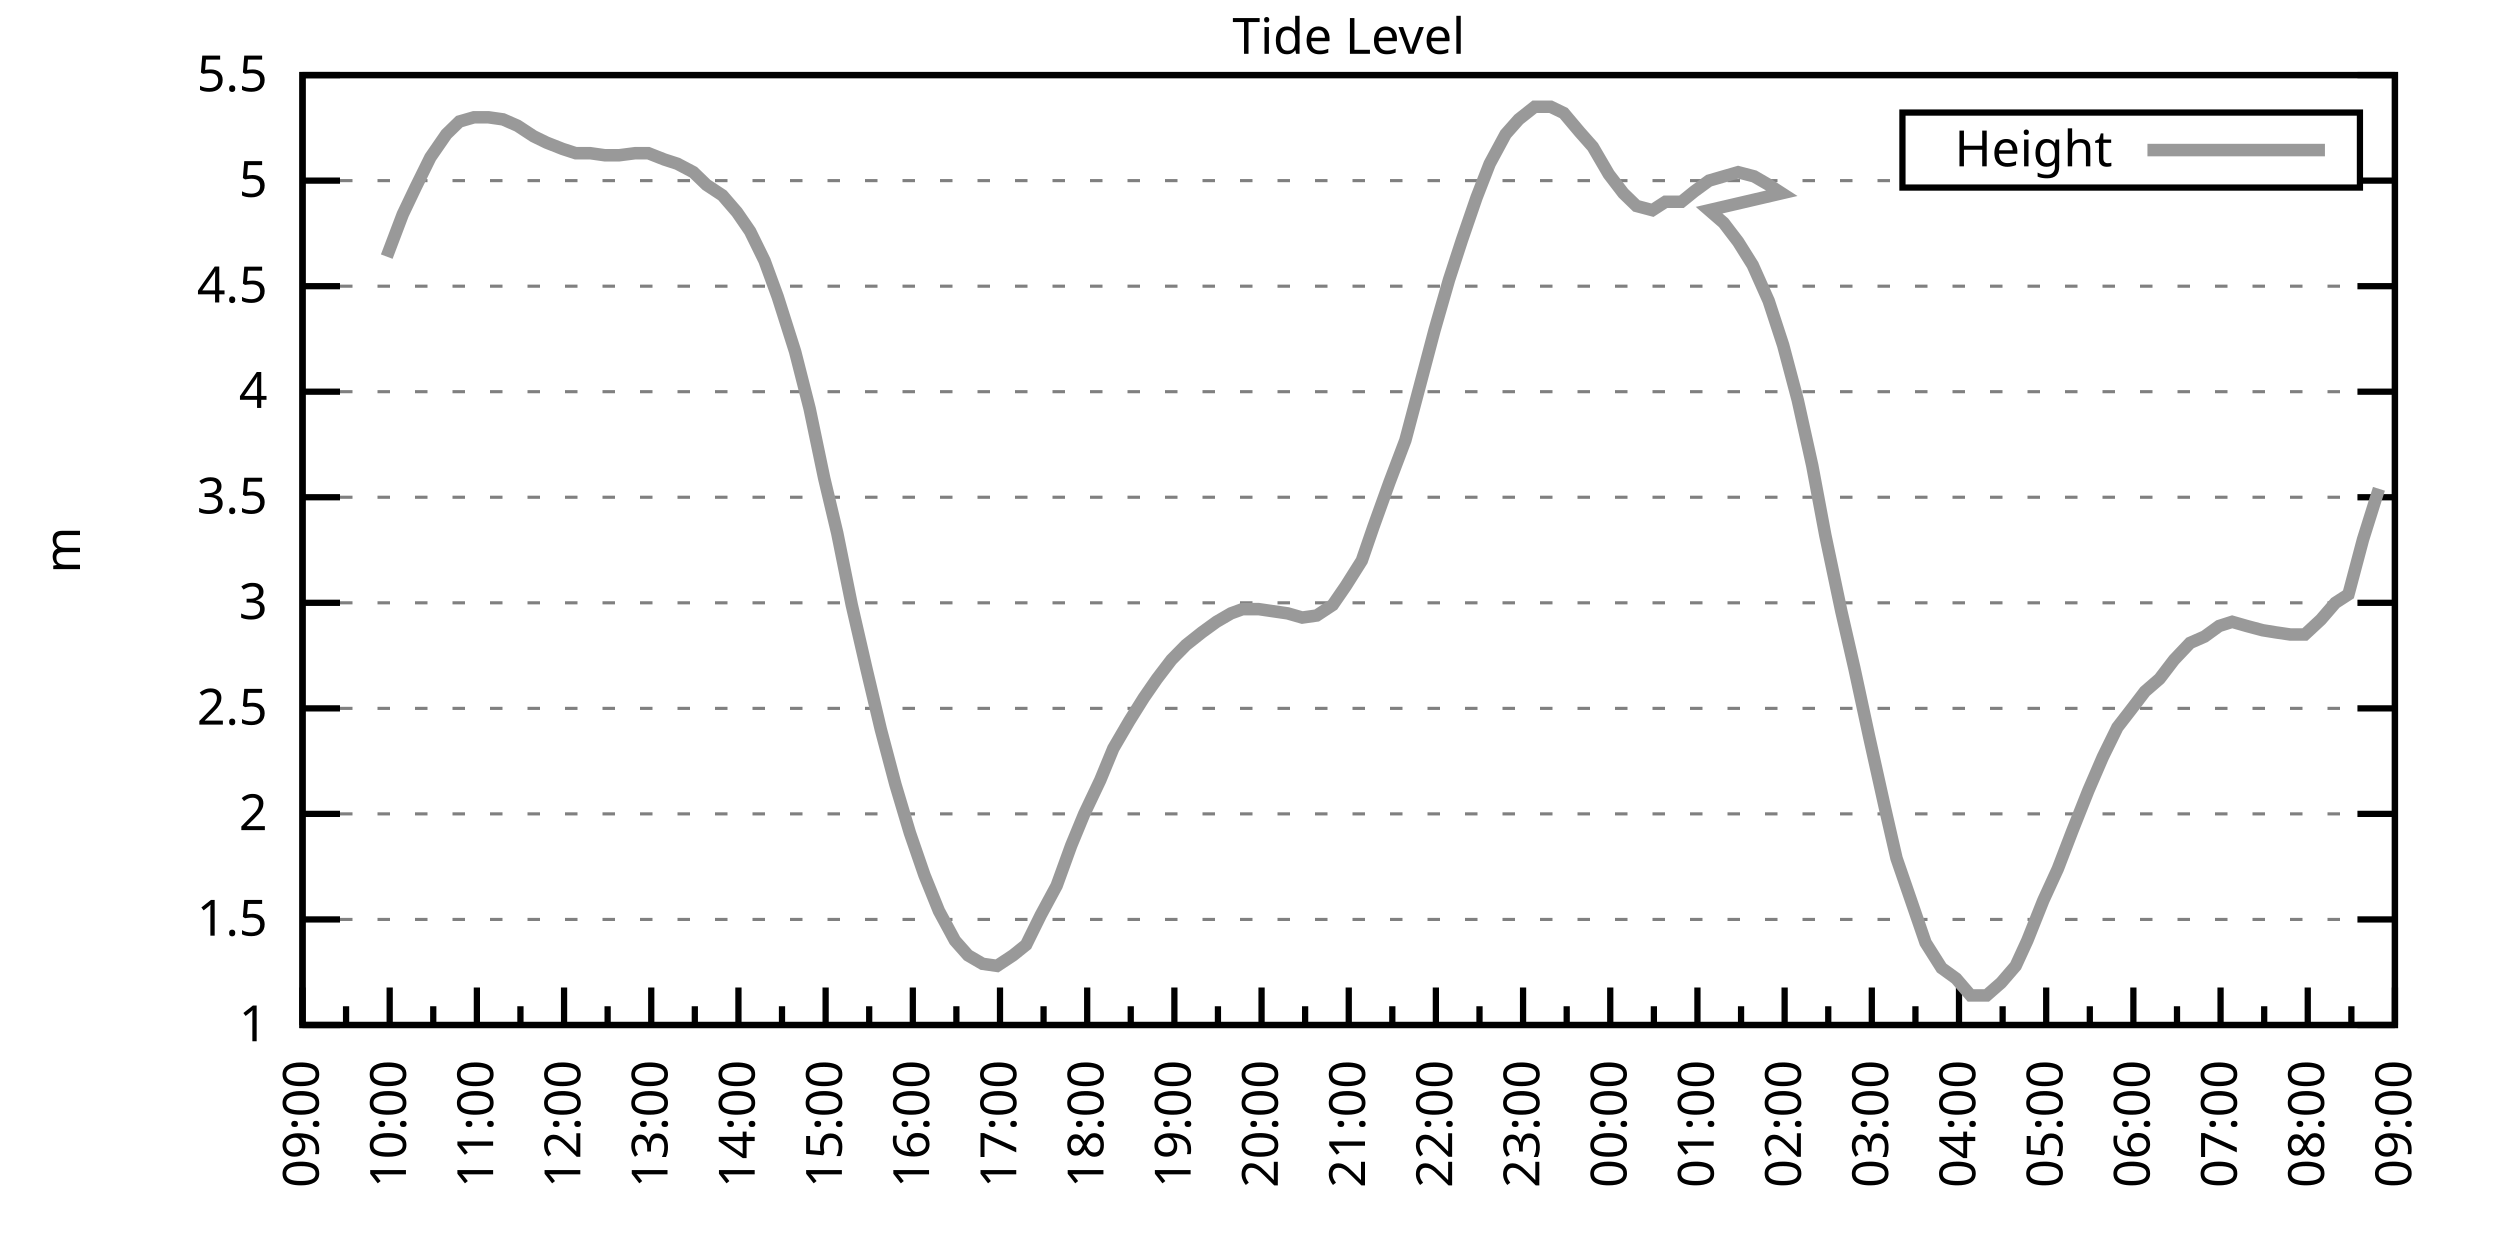
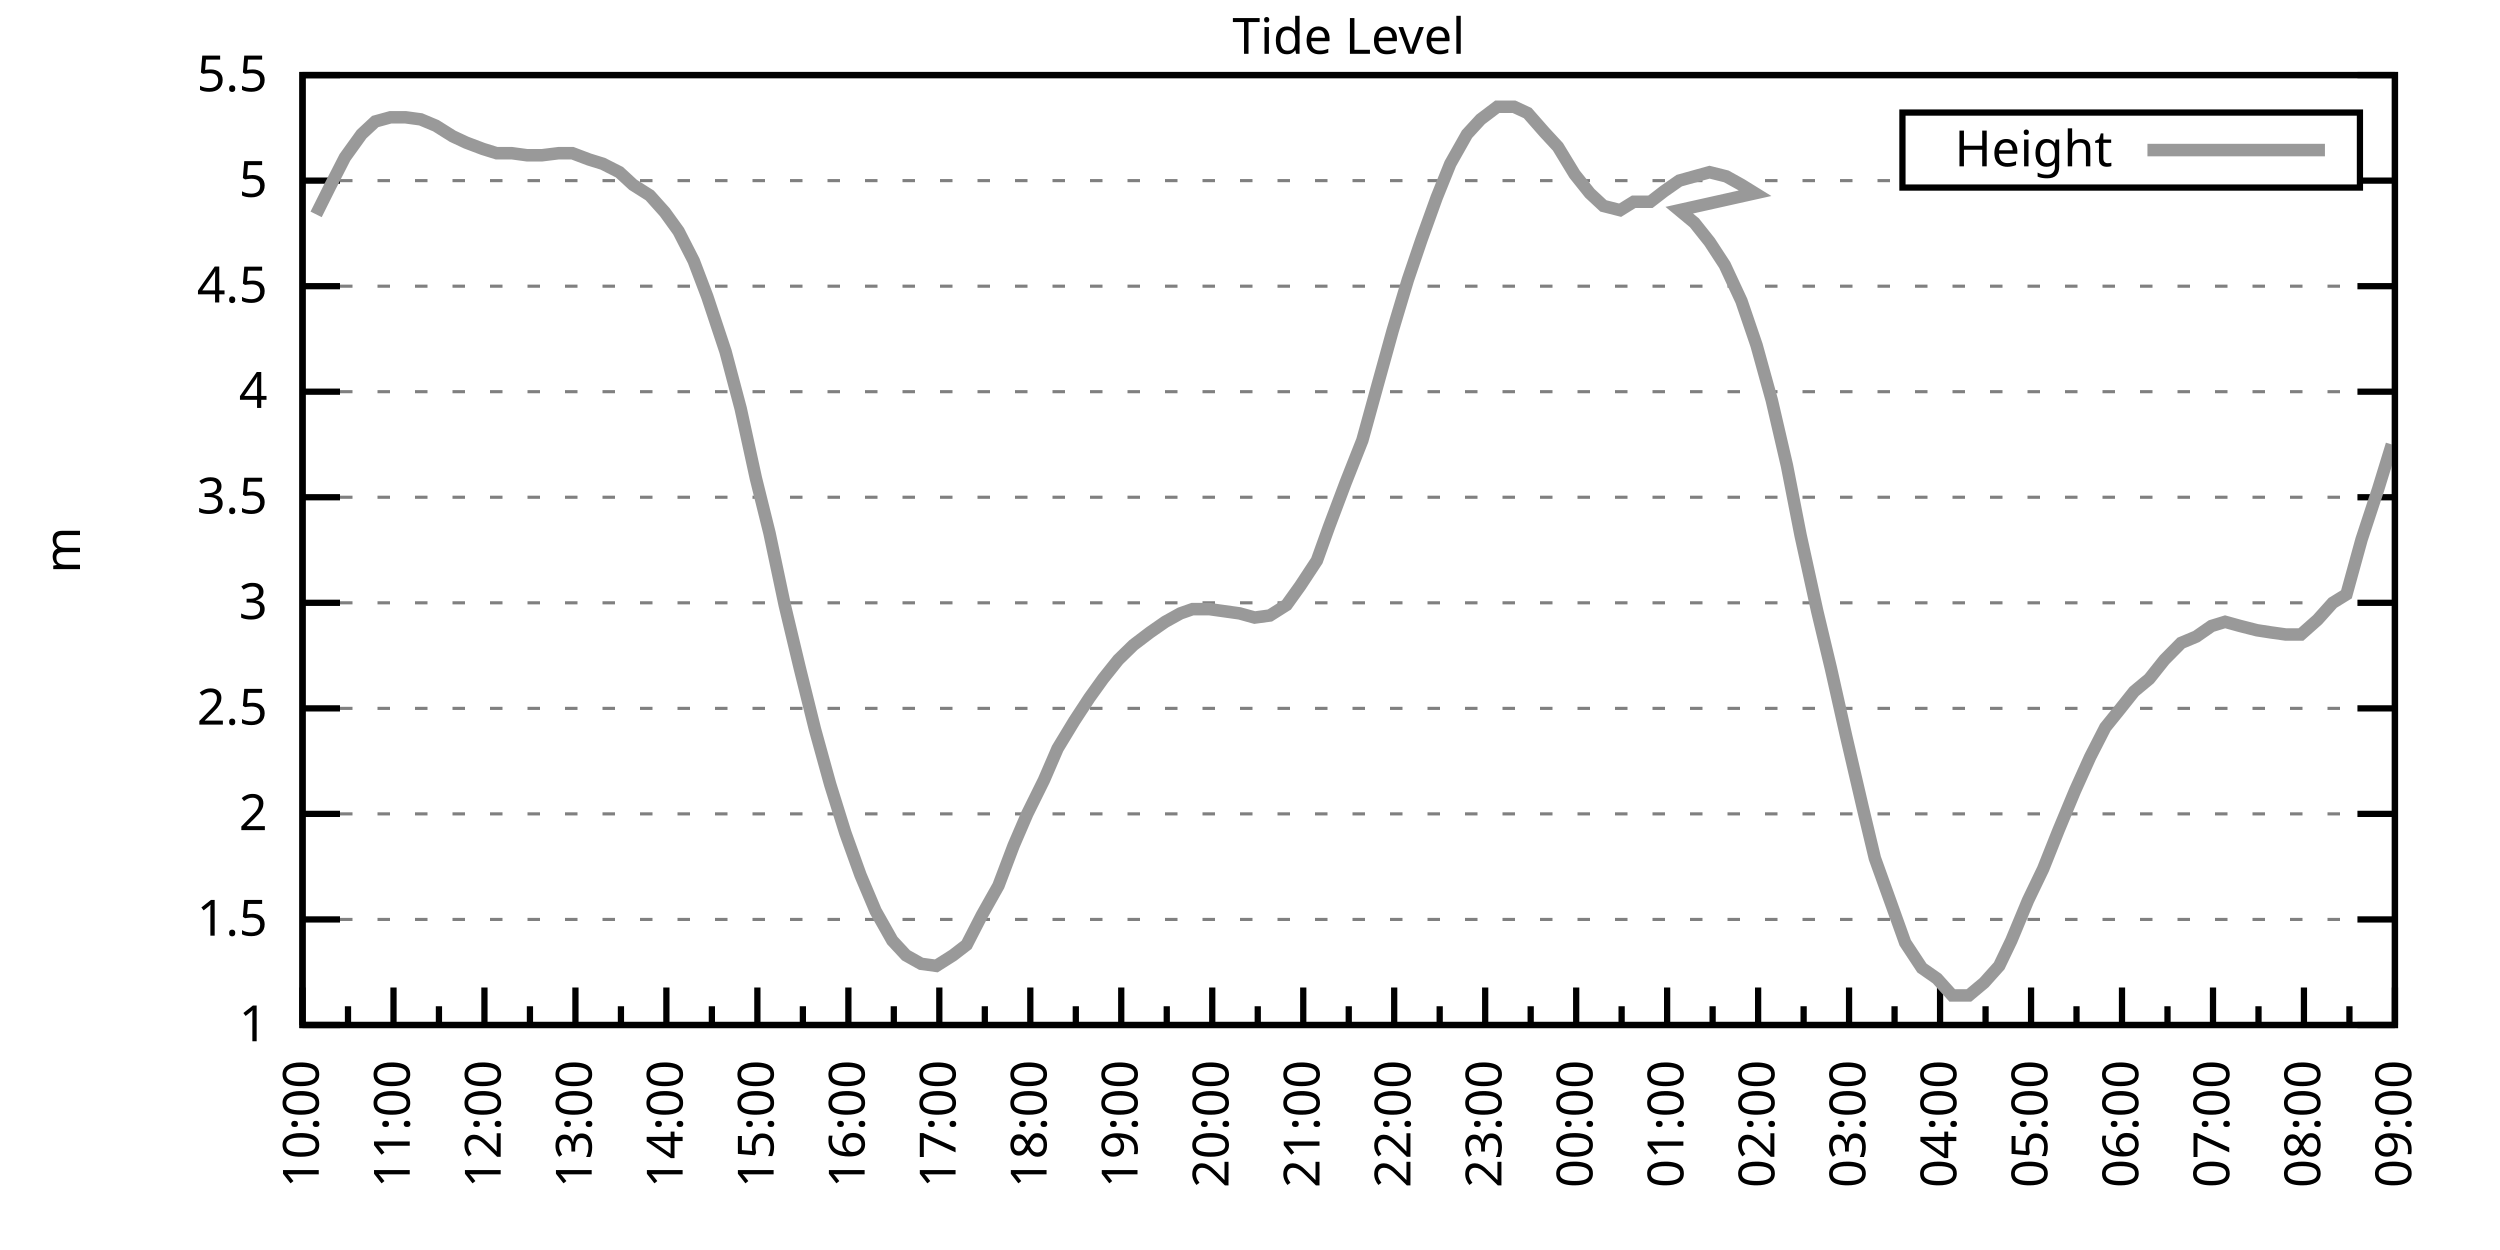
<svg xmlns="http://www.w3.org/2000/svg" xmlns:xlink="http://www.w3.org/1999/xlink" width="400" height="200" viewBox="0 0 400 200">
  <g id="gnuplot_canvas">
    <rect x="0" y="0" width="400" height="200" fill="none" />
    <defs>
      <circle id="gpDot" r="0.5" stroke-width="0.5" stroke="currentColor" />
      <path id="gpPt0" stroke-width="0.333" stroke="currentColor" d="M-1,0 h2 M0,-1 v2" />
      <path id="gpPt1" stroke-width="0.333" stroke="currentColor" d="M-1,-1 L1,1 M1,-1 L-1,1" />
      <path id="gpPt2" stroke-width="0.333" stroke="currentColor" d="M-1,0 L1,0 M0,-1 L0,1 M-1,-1 L1,1 M-1,1 L1,-1" />
      <rect id="gpPt3" stroke-width="0.333" stroke="currentColor" x="-1" y="-1" width="2" height="2" />
      <rect id="gpPt4" stroke-width="0.333" stroke="currentColor" fill="currentColor" x="-1" y="-1" width="2" height="2" />
      <circle id="gpPt5" stroke-width="0.333" stroke="currentColor" cx="0" cy="0" r="1" />
      <use xlink:href="#gpPt5" id="gpPt6" fill="currentColor" stroke="none" />
      <path id="gpPt7" stroke-width="0.333" stroke="currentColor" d="M0,-1.33 L-1.33,0.67 L1.33,0.67 z" />
      <use xlink:href="#gpPt7" id="gpPt8" fill="currentColor" stroke="none" />
      <use xlink:href="#gpPt7" id="gpPt9" stroke="currentColor" transform="rotate(180)" />
      <use xlink:href="#gpPt9" id="gpPt10" fill="currentColor" stroke="none" />
      <use xlink:href="#gpPt3" id="gpPt11" stroke="currentColor" transform="rotate(45)" />
      <use xlink:href="#gpPt11" id="gpPt12" fill="currentColor" stroke="none" />
      <path id="gpPt13" stroke-width="0.333" stroke="currentColor" d="M0,1.330 L1.265,0.411 L0.782,-1.067 L-0.782,-1.076 L-1.265,0.411 z" />
      <use xlink:href="#gpPt13" id="gpPt14" fill="currentColor" stroke="none" />
      <filter id="textbox" filterUnits="objectBoundingBox" x="0" y="0" height="1" width="1">
        <feFlood flood-color="white" flood-opacity="1" result="bgnd" />
        <feComposite in="SourceGraphic" in2="bgnd" operator="atop" />
      </filter>
      <filter id="greybox" filterUnits="objectBoundingBox" x="0" y="0" height="1" width="1">
        <feFlood flood-color="lightgrey" flood-opacity="1" result="grey" />
        <feComposite in="SourceGraphic" in2="grey" operator="atop" />
      </filter>
    </defs>
    <g fill="none" color="white" stroke="currentColor" stroke-width="1.00" stroke-linecap="butt" stroke-linejoin="miter">
</g>
    <g fill="none" color="black" stroke="currentColor" stroke-width="1.00" stroke-linecap="butt" stroke-linejoin="miter">
      <g stroke="none" shape-rendering="crispEdges">
        <polygon fill="rgb(255, 255, 255)" points="48.40,164.00 383.18,164.00 383.18,12.02 48.40,12.02 " />
      </g>
    </g>
    <g fill="none" color="black" stroke="currentColor" stroke-width="1.00" stroke-linecap="butt" stroke-linejoin="miter">
</g>
    <g fill="none" color="black" stroke="black" stroke-width="0.50" stroke-linecap="butt" stroke-linejoin="miter">
</g>
    <g fill="none" color="gray" stroke="currentColor" stroke-width="0.50" stroke-linecap="butt" stroke-linejoin="miter">
      <path stroke="gray" stroke-dasharray="2,4" class="gridline" d="M48.40,164.00 L383.19,164.00  " />
    </g>
    <g fill="none" color="gray" stroke="gray" stroke-width="1.00" stroke-linecap="butt" stroke-linejoin="miter">
</g>
    <g fill="none" color="black" stroke="currentColor" stroke-width="1.00" stroke-linecap="butt" stroke-linejoin="miter">
      <path stroke="black" d="M48.40,164.00 L54.40,164.00 M383.19,164.00 L377.19,164.00  " />
      <g transform="translate(42.80,166.60)" stroke="none" fill="black" font-family="Sans" font-size="8.00" text-anchor="end">
        <text>
          <tspan font-family="Sans"> 1</tspan>
        </text>
      </g>
    </g>
    <g fill="none" color="black" stroke="currentColor" stroke-width="1.00" stroke-linecap="butt" stroke-linejoin="miter">
</g>
    <g fill="none" color="black" stroke="black" stroke-width="0.50" stroke-linecap="butt" stroke-linejoin="miter">
</g>
    <g fill="none" color="gray" stroke="currentColor" stroke-width="0.50" stroke-linecap="butt" stroke-linejoin="miter">
      <path stroke="gray" stroke-dasharray="2,4" class="gridline" d="M48.40,147.11 L383.19,147.11  " />
    </g>
    <g fill="none" color="gray" stroke="gray" stroke-width="1.00" stroke-linecap="butt" stroke-linejoin="miter">
</g>
    <g fill="none" color="black" stroke="currentColor" stroke-width="1.00" stroke-linecap="butt" stroke-linejoin="miter">
      <path stroke="black" d="M48.40,147.11 L54.40,147.11 M383.19,147.11 L377.19,147.11  " />
      <g transform="translate(42.80,149.71)" stroke="none" fill="black" font-family="Sans" font-size="8.00" text-anchor="end">
        <text>
          <tspan font-family="Sans"> 1.5</tspan>
        </text>
      </g>
    </g>
    <g fill="none" color="black" stroke="currentColor" stroke-width="1.00" stroke-linecap="butt" stroke-linejoin="miter">
</g>
    <g fill="none" color="black" stroke="black" stroke-width="0.50" stroke-linecap="butt" stroke-linejoin="miter">
</g>
    <g fill="none" color="gray" stroke="currentColor" stroke-width="0.50" stroke-linecap="butt" stroke-linejoin="miter">
      <path stroke="gray" stroke-dasharray="2,4" class="gridline" d="M48.40,130.22 L383.19,130.22  " />
    </g>
    <g fill="none" color="gray" stroke="gray" stroke-width="1.00" stroke-linecap="butt" stroke-linejoin="miter">
</g>
    <g fill="none" color="black" stroke="currentColor" stroke-width="1.00" stroke-linecap="butt" stroke-linejoin="miter">
      <path stroke="black" d="M48.40,130.22 L54.40,130.22 M383.19,130.22 L377.19,130.22  " />
      <g transform="translate(42.80,132.82)" stroke="none" fill="black" font-family="Sans" font-size="8.00" text-anchor="end">
        <text>
          <tspan font-family="Sans"> 2</tspan>
        </text>
      </g>
    </g>
    <g fill="none" color="black" stroke="currentColor" stroke-width="1.00" stroke-linecap="butt" stroke-linejoin="miter">
</g>
    <g fill="none" color="black" stroke="black" stroke-width="0.50" stroke-linecap="butt" stroke-linejoin="miter">
</g>
    <g fill="none" color="gray" stroke="currentColor" stroke-width="0.50" stroke-linecap="butt" stroke-linejoin="miter">
      <path stroke="gray" stroke-dasharray="2,4" class="gridline" d="M48.40,113.34 L383.19,113.34  " />
    </g>
    <g fill="none" color="gray" stroke="gray" stroke-width="1.00" stroke-linecap="butt" stroke-linejoin="miter">
</g>
    <g fill="none" color="black" stroke="currentColor" stroke-width="1.00" stroke-linecap="butt" stroke-linejoin="miter">
      <path stroke="black" d="M48.40,113.34 L54.40,113.34 M383.19,113.34 L377.19,113.34  " />
      <g transform="translate(42.80,115.94)" stroke="none" fill="black" font-family="Sans" font-size="8.00" text-anchor="end">
        <text>
          <tspan font-family="Sans"> 2.5</tspan>
        </text>
      </g>
    </g>
    <g fill="none" color="black" stroke="currentColor" stroke-width="1.00" stroke-linecap="butt" stroke-linejoin="miter">
</g>
    <g fill="none" color="black" stroke="black" stroke-width="0.50" stroke-linecap="butt" stroke-linejoin="miter">
</g>
    <g fill="none" color="gray" stroke="currentColor" stroke-width="0.50" stroke-linecap="butt" stroke-linejoin="miter">
      <path stroke="gray" stroke-dasharray="2,4" class="gridline" d="M48.40,96.45 L383.19,96.45  " />
    </g>
    <g fill="none" color="gray" stroke="gray" stroke-width="1.00" stroke-linecap="butt" stroke-linejoin="miter">
</g>
    <g fill="none" color="black" stroke="currentColor" stroke-width="1.00" stroke-linecap="butt" stroke-linejoin="miter">
      <path stroke="black" d="M48.40,96.45 L54.40,96.45 M383.19,96.45 L377.19,96.45  " />
      <g transform="translate(42.80,99.05)" stroke="none" fill="black" font-family="Sans" font-size="8.00" text-anchor="end">
        <text>
          <tspan font-family="Sans"> 3</tspan>
        </text>
      </g>
    </g>
    <g fill="none" color="black" stroke="currentColor" stroke-width="1.00" stroke-linecap="butt" stroke-linejoin="miter">
</g>
    <g fill="none" color="black" stroke="black" stroke-width="0.50" stroke-linecap="butt" stroke-linejoin="miter">
</g>
    <g fill="none" color="gray" stroke="currentColor" stroke-width="0.50" stroke-linecap="butt" stroke-linejoin="miter">
      <path stroke="gray" stroke-dasharray="2,4" class="gridline" d="M48.40,79.56 L383.19,79.56  " />
    </g>
    <g fill="none" color="gray" stroke="gray" stroke-width="1.00" stroke-linecap="butt" stroke-linejoin="miter">
</g>
    <g fill="none" color="black" stroke="currentColor" stroke-width="1.00" stroke-linecap="butt" stroke-linejoin="miter">
      <path stroke="black" d="M48.40,79.56 L54.40,79.56 M383.19,79.56 L377.19,79.56  " />
      <g transform="translate(42.80,82.16)" stroke="none" fill="black" font-family="Sans" font-size="8.00" text-anchor="end">
        <text>
          <tspan font-family="Sans"> 3.5</tspan>
        </text>
      </g>
    </g>
    <g fill="none" color="black" stroke="currentColor" stroke-width="1.00" stroke-linecap="butt" stroke-linejoin="miter">
</g>
    <g fill="none" color="black" stroke="black" stroke-width="0.50" stroke-linecap="butt" stroke-linejoin="miter">
</g>
    <g fill="none" color="gray" stroke="currentColor" stroke-width="0.50" stroke-linecap="butt" stroke-linejoin="miter">
      <path stroke="gray" stroke-dasharray="2,4" class="gridline" d="M48.40,62.67 L383.19,62.67  " />
    </g>
    <g fill="none" color="gray" stroke="gray" stroke-width="1.00" stroke-linecap="butt" stroke-linejoin="miter">
</g>
    <g fill="none" color="black" stroke="currentColor" stroke-width="1.00" stroke-linecap="butt" stroke-linejoin="miter">
      <path stroke="black" d="M48.40,62.67 L54.40,62.67 M383.19,62.67 L377.19,62.67  " />
      <g transform="translate(42.80,65.27)" stroke="none" fill="black" font-family="Sans" font-size="8.00" text-anchor="end">
        <text>
          <tspan font-family="Sans"> 4</tspan>
        </text>
      </g>
    </g>
    <g fill="none" color="black" stroke="currentColor" stroke-width="1.00" stroke-linecap="butt" stroke-linejoin="miter">
</g>
    <g fill="none" color="black" stroke="black" stroke-width="0.50" stroke-linecap="butt" stroke-linejoin="miter">
</g>
    <g fill="none" color="gray" stroke="currentColor" stroke-width="0.50" stroke-linecap="butt" stroke-linejoin="miter">
      <path stroke="gray" stroke-dasharray="2,4" class="gridline" d="M48.40,45.79 L383.19,45.79  " />
    </g>
    <g fill="none" color="gray" stroke="gray" stroke-width="1.00" stroke-linecap="butt" stroke-linejoin="miter">
</g>
    <g fill="none" color="black" stroke="currentColor" stroke-width="1.00" stroke-linecap="butt" stroke-linejoin="miter">
      <path stroke="black" d="M48.40,45.79 L54.40,45.79 M383.19,45.79 L377.19,45.79  " />
      <g transform="translate(42.80,48.39)" stroke="none" fill="black" font-family="Sans" font-size="8.00" text-anchor="end">
        <text>
          <tspan font-family="Sans"> 4.5</tspan>
        </text>
      </g>
    </g>
    <g fill="none" color="black" stroke="currentColor" stroke-width="1.00" stroke-linecap="butt" stroke-linejoin="miter">
</g>
    <g fill="none" color="black" stroke="black" stroke-width="0.50" stroke-linecap="butt" stroke-linejoin="miter">
</g>
    <g fill="none" color="gray" stroke="currentColor" stroke-width="0.50" stroke-linecap="butt" stroke-linejoin="miter">
      <path stroke="gray" stroke-dasharray="2,4" class="gridline" d="M48.40,28.90 L304.39,28.90 M377.59,28.90 L383.19,28.90  " />
    </g>
    <g fill="none" color="gray" stroke="gray" stroke-width="1.00" stroke-linecap="butt" stroke-linejoin="miter">
</g>
    <g fill="none" color="black" stroke="currentColor" stroke-width="1.00" stroke-linecap="butt" stroke-linejoin="miter">
      <path stroke="black" d="M48.40,28.90 L54.40,28.90 M383.19,28.90 L377.19,28.90  " />
      <g transform="translate(42.80,31.50)" stroke="none" fill="black" font-family="Sans" font-size="8.00" text-anchor="end">
        <text>
          <tspan font-family="Sans"> 5</tspan>
        </text>
      </g>
    </g>
    <g fill="none" color="black" stroke="currentColor" stroke-width="1.00" stroke-linecap="butt" stroke-linejoin="miter">
</g>
    <g fill="none" color="black" stroke="black" stroke-width="0.50" stroke-linecap="butt" stroke-linejoin="miter">
</g>
    <g fill="none" color="gray" stroke="currentColor" stroke-width="0.50" stroke-linecap="butt" stroke-linejoin="miter">
      <path stroke="gray" stroke-dasharray="2,4" class="gridline" d="M48.40,12.01 L383.19,12.01  " />
    </g>
    <g fill="none" color="gray" stroke="gray" stroke-width="1.00" stroke-linecap="butt" stroke-linejoin="miter">
</g>
    <g fill="none" color="black" stroke="currentColor" stroke-width="1.00" stroke-linecap="butt" stroke-linejoin="miter">
      <path stroke="black" d="M48.40,12.01 L54.40,12.01 M383.19,12.01 L377.19,12.01  " />
      <g transform="translate(42.80,14.61)" stroke="none" fill="black" font-family="Sans" font-size="8.00" text-anchor="end">
        <text>
          <tspan font-family="Sans"> 5.5</tspan>
        </text>
      </g>
    </g>
    <g fill="none" color="black" stroke="currentColor" stroke-width="1.00" stroke-linecap="butt" stroke-linejoin="miter">
      <path stroke="black" d="M48.40,164.00 L48.40,158.00  " />
      <g transform="translate(51.00,169.60) rotate(270)" stroke="none" fill="black" font-family="Sans" font-size="8.00" text-anchor="end">
        <text>
-           <tspan font-family="Sans">09:00</tspan>
-         </text>
-       </g>
-     </g>
-     <g fill="none" color="black" stroke="currentColor" stroke-width="1.00" stroke-linecap="butt" stroke-linejoin="miter">
-       <path stroke="black" d="M55.37,164.00 L55.37,161.00 M62.35,164.00 L62.35,158.00  " />
-       <g transform="translate(64.95,169.60) rotate(270)" stroke="none" fill="black" font-family="Sans" font-size="8.00" text-anchor="end">
-         <text>
          <tspan font-family="Sans">10:00</tspan>
        </text>
      </g>
    </g>
    <g fill="none" color="black" stroke="currentColor" stroke-width="1.00" stroke-linecap="butt" stroke-linejoin="miter">
-       <path stroke="black" d="M69.32,164.00 L69.32,161.00 M76.30,164.00 L76.30,158.00  " />
-       <g transform="translate(78.90,169.60) rotate(270)" stroke="none" fill="black" font-family="Sans" font-size="8.00" text-anchor="end">
+       <path stroke="black" d="M55.68,164.00 L55.68,161.00 M62.96,164.00 L62.96,158.00  " />
+       <g transform="translate(65.56,169.60) rotate(270)" stroke="none" fill="black" font-family="Sans" font-size="8.00" text-anchor="end">
        <text>
          <tspan font-family="Sans">11:00</tspan>
        </text>
      </g>
    </g>
    <g fill="none" color="black" stroke="currentColor" stroke-width="1.00" stroke-linecap="butt" stroke-linejoin="miter">
-       <path stroke="black" d="M83.27,164.00 L83.27,161.00 M90.25,164.00 L90.25,158.00  " />
-       <g transform="translate(92.85,169.60) rotate(270)" stroke="none" fill="black" font-family="Sans" font-size="8.00" text-anchor="end">
+       <path stroke="black" d="M70.23,164.00 L70.23,161.00 M77.51,164.00 L77.51,158.00  " />
+       <g transform="translate(80.11,169.60) rotate(270)" stroke="none" fill="black" font-family="Sans" font-size="8.00" text-anchor="end">
        <text>
          <tspan font-family="Sans">12:00</tspan>
        </text>
      </g>
    </g>
    <g fill="none" color="black" stroke="currentColor" stroke-width="1.00" stroke-linecap="butt" stroke-linejoin="miter">
-       <path stroke="black" d="M97.22,164.00 L97.22,161.00 M104.20,164.00 L104.20,158.00  " />
-       <g transform="translate(106.80,169.60) rotate(270)" stroke="none" fill="black" font-family="Sans" font-size="8.00" text-anchor="end">
+       <path stroke="black" d="M84.79,164.00 L84.79,161.00 M92.07,164.00 L92.07,158.00  " />
+       <g transform="translate(94.67,169.60) rotate(270)" stroke="none" fill="black" font-family="Sans" font-size="8.00" text-anchor="end">
        <text>
          <tspan font-family="Sans">13:00</tspan>
        </text>
      </g>
    </g>
    <g fill="none" color="black" stroke="currentColor" stroke-width="1.00" stroke-linecap="butt" stroke-linejoin="miter">
-       <path stroke="black" d="M111.17,164.00 L111.17,161.00 M118.15,164.00 L118.15,158.00  " />
-       <g transform="translate(120.75,169.60) rotate(270)" stroke="none" fill="black" font-family="Sans" font-size="8.00" text-anchor="end">
+       <path stroke="black" d="M99.35,164.00 L99.35,161.00 M106.62,164.00 L106.62,158.00  " />
+       <g transform="translate(109.22,169.60) rotate(270)" stroke="none" fill="black" font-family="Sans" font-size="8.00" text-anchor="end">
        <text>
          <tspan font-family="Sans">14:00</tspan>
        </text>
      </g>
    </g>
    <g fill="none" color="black" stroke="currentColor" stroke-width="1.00" stroke-linecap="butt" stroke-linejoin="miter">
-       <path stroke="black" d="M125.12,164.00 L125.12,161.00 M132.10,164.00 L132.10,158.00  " />
-       <g transform="translate(134.70,169.60) rotate(270)" stroke="none" fill="black" font-family="Sans" font-size="8.00" text-anchor="end">
+       <path stroke="black" d="M113.90,164.00 L113.90,161.00 M121.18,164.00 L121.18,158.00  " />
+       <g transform="translate(123.78,169.60) rotate(270)" stroke="none" fill="black" font-family="Sans" font-size="8.00" text-anchor="end">
        <text>
          <tspan font-family="Sans">15:00</tspan>
        </text>
      </g>
    </g>
    <g fill="none" color="black" stroke="currentColor" stroke-width="1.00" stroke-linecap="butt" stroke-linejoin="miter">
-       <path stroke="black" d="M139.07,164.00 L139.07,161.00 M146.05,164.00 L146.05,158.00  " />
-       <g transform="translate(148.65,169.60) rotate(270)" stroke="none" fill="black" font-family="Sans" font-size="8.00" text-anchor="end">
+       <path stroke="black" d="M128.46,164.00 L128.46,161.00 M135.74,164.00 L135.74,158.00  " />
+       <g transform="translate(138.34,169.60) rotate(270)" stroke="none" fill="black" font-family="Sans" font-size="8.00" text-anchor="end">
        <text>
          <tspan font-family="Sans">16:00</tspan>
        </text>
      </g>
    </g>
    <g fill="none" color="black" stroke="currentColor" stroke-width="1.00" stroke-linecap="butt" stroke-linejoin="miter">
-       <path stroke="black" d="M153.02,164.00 L153.02,161.00 M160.00,164.00 L160.00,158.00  " />
-       <g transform="translate(162.60,169.60) rotate(270)" stroke="none" fill="black" font-family="Sans" font-size="8.00" text-anchor="end">
+       <path stroke="black" d="M143.01,164.00 L143.01,161.00 M150.29,164.00 L150.29,158.00  " />
+       <g transform="translate(152.89,169.60) rotate(270)" stroke="none" fill="black" font-family="Sans" font-size="8.00" text-anchor="end">
        <text>
          <tspan font-family="Sans">17:00</tspan>
        </text>
      </g>
    </g>
    <g fill="none" color="black" stroke="currentColor" stroke-width="1.00" stroke-linecap="butt" stroke-linejoin="miter">
-       <path stroke="black" d="M166.97,164.00 L166.97,161.00 M173.95,164.00 L173.95,158.00  " />
-       <g transform="translate(176.55,169.60) rotate(270)" stroke="none" fill="black" font-family="Sans" font-size="8.00" text-anchor="end">
+       <path stroke="black" d="M157.57,164.00 L157.57,161.00 M164.85,164.00 L164.85,158.00  " />
+       <g transform="translate(167.45,169.60) rotate(270)" stroke="none" fill="black" font-family="Sans" font-size="8.00" text-anchor="end">
        <text>
          <tspan font-family="Sans">18:00</tspan>
        </text>
      </g>
    </g>
    <g fill="none" color="black" stroke="currentColor" stroke-width="1.00" stroke-linecap="butt" stroke-linejoin="miter">
-       <path stroke="black" d="M180.92,164.00 L180.92,161.00 M187.90,164.00 L187.90,158.00  " />
-       <g transform="translate(190.50,169.60) rotate(270)" stroke="none" fill="black" font-family="Sans" font-size="8.00" text-anchor="end">
+       <path stroke="black" d="M172.13,164.00 L172.13,161.00 M179.40,164.00 L179.40,158.00  " />
+       <g transform="translate(182.00,169.60) rotate(270)" stroke="none" fill="black" font-family="Sans" font-size="8.00" text-anchor="end">
        <text>
          <tspan font-family="Sans">19:00</tspan>
        </text>
      </g>
    </g>
    <g fill="none" color="black" stroke="currentColor" stroke-width="1.00" stroke-linecap="butt" stroke-linejoin="miter">
-       <path stroke="black" d="M194.87,164.00 L194.87,161.00 M201.85,164.00 L201.85,158.00  " />
-       <g transform="translate(204.45,169.60) rotate(270)" stroke="none" fill="black" font-family="Sans" font-size="8.00" text-anchor="end">
+       <path stroke="black" d="M186.68,164.00 L186.68,161.00 M193.96,164.00 L193.96,158.00  " />
+       <g transform="translate(196.56,169.60) rotate(270)" stroke="none" fill="black" font-family="Sans" font-size="8.00" text-anchor="end">
        <text>
          <tspan font-family="Sans">20:00</tspan>
        </text>
      </g>
    </g>
    <g fill="none" color="black" stroke="currentColor" stroke-width="1.00" stroke-linecap="butt" stroke-linejoin="miter">
-       <path stroke="black" d="M208.82,164.00 L208.82,161.00 M215.80,164.00 L215.80,158.00  " />
-       <g transform="translate(218.40,169.60) rotate(270)" stroke="none" fill="black" font-family="Sans" font-size="8.00" text-anchor="end">
+       <path stroke="black" d="M201.24,164.00 L201.24,161.00 M208.52,164.00 L208.52,158.00  " />
+       <g transform="translate(211.12,169.60) rotate(270)" stroke="none" fill="black" font-family="Sans" font-size="8.00" text-anchor="end">
        <text>
          <tspan font-family="Sans">21:00</tspan>
        </text>
      </g>
    </g>
    <g fill="none" color="black" stroke="currentColor" stroke-width="1.00" stroke-linecap="butt" stroke-linejoin="miter">
-       <path stroke="black" d="M222.77,164.00 L222.77,161.00 M229.74,164.00 L229.74,158.00  " />
-       <g transform="translate(232.34,169.60) rotate(270)" stroke="none" fill="black" font-family="Sans" font-size="8.00" text-anchor="end">
+       <path stroke="black" d="M215.80,164.00 L215.80,161.00 M223.07,164.00 L223.07,158.00  " />
+       <g transform="translate(225.67,169.60) rotate(270)" stroke="none" fill="black" font-family="Sans" font-size="8.00" text-anchor="end">
        <text>
          <tspan font-family="Sans">22:00</tspan>
        </text>
      </g>
    </g>
    <g fill="none" color="black" stroke="currentColor" stroke-width="1.00" stroke-linecap="butt" stroke-linejoin="miter">
-       <path stroke="black" d="M236.72,164.00 L236.72,161.00 M243.69,164.00 L243.69,158.00  " />
-       <g transform="translate(246.29,169.60) rotate(270)" stroke="none" fill="black" font-family="Sans" font-size="8.00" text-anchor="end">
+       <path stroke="black" d="M230.35,164.00 L230.35,161.00 M237.63,164.00 L237.63,158.00  " />
+       <g transform="translate(240.23,169.60) rotate(270)" stroke="none" fill="black" font-family="Sans" font-size="8.00" text-anchor="end">
        <text>
          <tspan font-family="Sans">23:00</tspan>
        </text>
      </g>
    </g>
    <g fill="none" color="black" stroke="currentColor" stroke-width="1.00" stroke-linecap="butt" stroke-linejoin="miter">
-       <path stroke="black" d="M250.67,164.00 L250.67,161.00 M257.64,164.00 L257.64,158.00  " />
-       <g transform="translate(260.24,169.60) rotate(270)" stroke="none" fill="black" font-family="Sans" font-size="8.00" text-anchor="end">
+       <path stroke="black" d="M244.91,164.00 L244.91,161.00 M252.19,164.00 L252.19,158.00  " />
+       <g transform="translate(254.79,169.60) rotate(270)" stroke="none" fill="black" font-family="Sans" font-size="8.00" text-anchor="end">
        <text>
          <tspan font-family="Sans">00:00</tspan>
        </text>
      </g>
    </g>
    <g fill="none" color="black" stroke="currentColor" stroke-width="1.00" stroke-linecap="butt" stroke-linejoin="miter">
-       <path stroke="black" d="M264.62,164.00 L264.62,161.00 M271.59,164.00 L271.59,158.00  " />
-       <g transform="translate(274.19,169.60) rotate(270)" stroke="none" fill="black" font-family="Sans" font-size="8.00" text-anchor="end">
+       <path stroke="black" d="M259.46,164.00 L259.46,161.00 M266.74,164.00 L266.74,158.00  " />
+       <g transform="translate(269.34,169.60) rotate(270)" stroke="none" fill="black" font-family="Sans" font-size="8.00" text-anchor="end">
        <text>
          <tspan font-family="Sans">01:00</tspan>
        </text>
      </g>
    </g>
    <g fill="none" color="black" stroke="currentColor" stroke-width="1.00" stroke-linecap="butt" stroke-linejoin="miter">
-       <path stroke="black" d="M278.57,164.00 L278.57,161.00 M285.54,164.00 L285.54,158.00  " />
-       <g transform="translate(288.14,169.60) rotate(270)" stroke="none" fill="black" font-family="Sans" font-size="8.00" text-anchor="end">
+       <path stroke="black" d="M274.02,164.00 L274.02,161.00 M281.30,164.00 L281.30,158.00  " />
+       <g transform="translate(283.90,169.60) rotate(270)" stroke="none" fill="black" font-family="Sans" font-size="8.00" text-anchor="end">
        <text>
          <tspan font-family="Sans">02:00</tspan>
        </text>
      </g>
    </g>
    <g fill="none" color="black" stroke="currentColor" stroke-width="1.00" stroke-linecap="butt" stroke-linejoin="miter">
-       <path stroke="black" d="M292.52,164.00 L292.52,161.00 M299.49,164.00 L299.49,158.00  " />
-       <g transform="translate(302.09,169.60) rotate(270)" stroke="none" fill="black" font-family="Sans" font-size="8.00" text-anchor="end">
+       <path stroke="black" d="M288.58,164.00 L288.58,161.00 M295.85,164.00 L295.85,158.00  " />
+       <g transform="translate(298.45,169.60) rotate(270)" stroke="none" fill="black" font-family="Sans" font-size="8.00" text-anchor="end">
        <text>
          <tspan font-family="Sans">03:00</tspan>
        </text>
      </g>
    </g>
    <g fill="none" color="black" stroke="currentColor" stroke-width="1.00" stroke-linecap="butt" stroke-linejoin="miter">
-       <path stroke="black" d="M306.47,164.00 L306.47,161.00 M313.44,164.00 L313.44,158.00  " />
-       <g transform="translate(316.04,169.60) rotate(270)" stroke="none" fill="black" font-family="Sans" font-size="8.00" text-anchor="end">
+       <path stroke="black" d="M303.13,164.00 L303.13,161.00 M310.41,164.00 L310.41,158.00  " />
+       <g transform="translate(313.01,169.60) rotate(270)" stroke="none" fill="black" font-family="Sans" font-size="8.00" text-anchor="end">
        <text>
          <tspan font-family="Sans">04:00</tspan>
        </text>
      </g>
    </g>
    <g fill="none" color="black" stroke="currentColor" stroke-width="1.00" stroke-linecap="butt" stroke-linejoin="miter">
-       <path stroke="black" d="M320.42,164.00 L320.42,161.00 M327.39,164.00 L327.39,158.00  " />
-       <g transform="translate(329.99,169.60) rotate(270)" stroke="none" fill="black" font-family="Sans" font-size="8.00" text-anchor="end">
+       <path stroke="black" d="M317.69,164.00 L317.69,161.00 M324.97,164.00 L324.97,158.00  " />
+       <g transform="translate(327.57,169.60) rotate(270)" stroke="none" fill="black" font-family="Sans" font-size="8.00" text-anchor="end">
        <text>
          <tspan font-family="Sans">05:00</tspan>
        </text>
      </g>
    </g>
    <g fill="none" color="black" stroke="currentColor" stroke-width="1.00" stroke-linecap="butt" stroke-linejoin="miter">
-       <path stroke="black" d="M334.37,164.00 L334.37,161.00 M341.34,164.00 L341.34,158.00  " />
-       <g transform="translate(343.94,169.60) rotate(270)" stroke="none" fill="black" font-family="Sans" font-size="8.00" text-anchor="end">
+       <path stroke="black" d="M332.24,164.00 L332.24,161.00 M339.52,164.00 L339.52,158.00  " />
+       <g transform="translate(342.12,169.60) rotate(270)" stroke="none" fill="black" font-family="Sans" font-size="8.00" text-anchor="end">
        <text>
          <tspan font-family="Sans">06:00</tspan>
        </text>
      </g>
    </g>
    <g fill="none" color="black" stroke="currentColor" stroke-width="1.00" stroke-linecap="butt" stroke-linejoin="miter">
-       <path stroke="black" d="M348.32,164.00 L348.32,161.00 M355.29,164.00 L355.29,158.00  " />
-       <g transform="translate(357.89,169.60) rotate(270)" stroke="none" fill="black" font-family="Sans" font-size="8.00" text-anchor="end">
+       <path stroke="black" d="M346.80,164.00 L346.80,161.00 M354.08,164.00 L354.08,158.00  " />
+       <g transform="translate(356.68,169.60) rotate(270)" stroke="none" fill="black" font-family="Sans" font-size="8.00" text-anchor="end">
        <text>
          <tspan font-family="Sans">07:00</tspan>
        </text>
      </g>
    </g>
    <g fill="none" color="black" stroke="currentColor" stroke-width="1.00" stroke-linecap="butt" stroke-linejoin="miter">
-       <path stroke="black" d="M362.27,164.00 L362.27,161.00 M369.24,164.00 L369.24,158.00  " />
-       <g transform="translate(371.84,169.60) rotate(270)" stroke="none" fill="black" font-family="Sans" font-size="8.00" text-anchor="end">
+       <path stroke="black" d="M361.36,164.00 L361.36,161.00 M368.63,164.00 L368.63,158.00  " />
+       <g transform="translate(371.23,169.60) rotate(270)" stroke="none" fill="black" font-family="Sans" font-size="8.00" text-anchor="end">
        <text>
          <tspan font-family="Sans">08:00</tspan>
        </text>
      </g>
    </g>
    <g fill="none" color="black" stroke="currentColor" stroke-width="1.00" stroke-linecap="butt" stroke-linejoin="miter">
-       <path stroke="black" d="M376.22,164.00 L376.22,161.00 M383.19,164.00 L383.19,158.00  " />
+       <path stroke="black" d="M375.91,164.00 L375.91,161.00 M383.19,164.00 L383.19,158.00  " />
      <g transform="translate(385.79,169.60) rotate(270)" stroke="none" fill="black" font-family="Sans" font-size="8.00" text-anchor="end">
        <text>
          <tspan font-family="Sans">09:00</tspan>
        </text>
      </g>
    </g>
    <g fill="none" color="black" stroke="currentColor" stroke-width="1.00" stroke-linecap="butt" stroke-linejoin="miter">
</g>
    <g fill="none" color="black" stroke="currentColor" stroke-width="1.00" stroke-linecap="butt" stroke-linejoin="miter">
      <path stroke="black" d="M48.40,12.01 L48.40,164.00 L383.19,164.00 L383.19,12.01 L48.40,12.01 Z  " />
    </g>
    <g fill="none" color="black" stroke="currentColor" stroke-width="1.00" stroke-linecap="butt" stroke-linejoin="miter">
      <g transform="translate(12.80,88.01) rotate(270)" stroke="none" fill="black" font-family="Sans" font-size="8.00" text-anchor="middle">
        <text>
          <tspan font-family="Sans">m</tspan>
        </text>
      </g>
    </g>
    <g fill="none" color="black" stroke="currentColor" stroke-width="1.00" stroke-linecap="butt" stroke-linejoin="miter">
</g>
    <g fill="none" color="black" stroke="currentColor" stroke-width="1.00" stroke-linecap="butt" stroke-linejoin="miter">
      <path stroke="black" d="M304.39,30.01 L304.39,18.01 L377.59,18.01 L377.59,30.01 L304.39,30.01 Z  " />
    </g>
    <g id="Tide_level_plot_1">
      <g fill="none" color="white" stroke="black" stroke-width="2.00" stroke-linecap="butt" stroke-linejoin="miter">
</g>
      <g fill="none" color="black" stroke="currentColor" stroke-width="2.00" stroke-linecap="butt" stroke-linejoin="miter">
        <g transform="translate(337.99,26.61)" stroke="none" fill="black" font-family="Sans" font-size="8.00" text-anchor="end">
          <text>
            <tspan font-family="Sans">Height</tspan>
          </text>
        </g>
      </g>
      <g fill="none" color="black" stroke="currentColor" stroke-width="2.00" stroke-linecap="butt" stroke-linejoin="miter">
-         <path stroke="rgb(153, 153, 153)" d="M343.59,24.01 L371.99,24.01 M61.88,41.06 L64.44,34.30 L66.53,29.91 L68.86,25.18 L71.42,21.47 L73.51,19.44   L75.83,18.77 L78.16,18.77 L80.48,19.10 L82.81,20.12 L85.37,21.80 L87.46,22.82 L90.02,23.83 L92.11,24.51   L94.43,24.51 L96.76,24.84 L99.08,24.84 L101.64,24.51 L103.73,24.51 L106.29,25.52 L108.38,26.20 L110.94,27.55   L113.03,29.57 L115.59,31.26 L117.92,33.96 L120.01,37.00 L122.33,41.73 L124.43,47.47 L127.22,56.26 L129.54,65.38   L131.87,76.52 L133.96,85.30 L136.28,96.79 L138.61,106.92 L140.93,116.71 L143.26,125.50 L145.58,133.26 L147.91,140.02   L150.23,145.76 L152.79,150.49 L154.88,152.85 L157.21,154.21 L159.53,154.54 L162.09,152.85 L164.18,151.17 L166.51,146.44   L169.06,141.71 L171.39,135.29 L173.48,130.22 L176.04,124.82 L178.13,119.75 L180.69,115.36 L183.01,111.65 L185.11,108.61   L187.43,105.57 L189.76,103.20 L192.31,101.18 L194.64,99.49 L196.96,98.14 L198.82,97.46 L201.38,97.46 L206.03,98.14   L208.36,98.81 L210.68,98.48 L213.24,96.79 L215.33,93.75 L217.89,89.69 L219.75,84.29 L222.30,77.20 L224.86,70.44   L227.19,61.66 L229.51,52.88 L231.84,44.77 L233.93,38.35 L236.25,31.60 L238.35,26.20 L240.90,21.47 L243.00,19.10   L245.55,17.08 L248.11,17.08 L250.20,18.09 L252.76,21.13 L254.85,23.49 L257.41,27.88 L259.74,30.92 L261.83,32.95   L264.39,33.63 L266.48,32.28 L269.04,32.28 L271.13,30.59 L273.45,28.90 L275.78,28.22 L278.10,27.55 L280.66,28.22   L282.99,29.57 L285.08,30.92 L273.45,33.63 L275.78,35.65 L278.10,38.69 L280.43,42.41 L282.99,48.15 L285.31,55.24   L287.64,64.02 L289.96,74.49 L292.05,85.64 L294.61,97.80 L296.70,106.92 L299.03,117.73 L301.58,129.21 L303.44,137.32   L306.00,144.75 L308.09,150.83 L310.65,154.88 L312.98,156.57 L315.30,159.27 L317.86,159.27 L320.18,157.24 L322.51,154.54   L324.37,150.49 L326.93,144.07 L329.25,139.01 L331.58,132.93 L334.13,126.51 L336.46,121.11 L338.78,116.38 L340.88,113.67   L343.20,110.63 L345.53,108.61 L347.85,105.57 L350.41,102.87 L352.73,101.85 L355.06,100.16 L357.15,99.49 L359.48,100.16   L362.03,100.84 L364.13,101.18 L366.45,101.52 L368.78,101.52 L371.33,99.15 L373.66,96.45 L375.75,95.10 L378.08,86.32   L380.63,78.21  " />
+         <path stroke="rgb(153, 153, 153)" d="M343.59,24.01 L371.99,24.01 M50.58,34.30 L52.77,29.91 L55.19,25.18 L57.86,21.47 L60.04,19.44 L62.47,18.77   L64.90,18.77 L67.32,19.10 L69.75,20.12 L72.42,21.80 L74.60,22.82 L77.27,23.83 L79.45,24.51 L81.88,24.51   L84.31,24.84 L86.73,24.84 L89.40,24.51 L91.58,24.51 L94.25,25.52 L96.44,26.20 L99.10,27.55 L101.29,29.57   L103.96,31.26 L106.38,33.96 L108.57,37.00 L110.99,41.73 L113.17,47.47 L116.09,56.26 L118.51,65.38 L120.94,76.52   L123.12,85.30 L125.55,96.79 L127.97,106.92 L130.40,116.71 L132.83,125.50 L135.25,133.26 L137.68,140.02 L140.10,145.76   L142.77,150.49 L144.96,152.85 L147.38,154.21 L149.81,154.54 L152.48,152.85 L154.66,151.17 L157.09,146.44 L159.75,141.71   L162.18,135.29 L164.36,130.22 L167.03,124.82 L169.22,119.75 L171.88,115.36 L174.31,111.65 L176.49,108.61 L178.92,105.57   L181.35,103.20 L184.01,101.18 L186.44,99.49 L188.87,98.14 L190.81,97.46 L193.48,97.46 L198.33,98.14 L200.75,98.81   L203.18,98.48 L205.85,96.79 L208.03,93.75 L210.70,89.69 L212.64,84.29 L215.31,77.20 L217.98,70.44 L220.40,61.66   L222.83,52.88 L225.26,44.77 L227.44,38.35 L229.87,31.60 L232.05,26.20 L234.72,21.47 L236.90,19.10 L239.57,17.08   L242.24,17.08 L244.42,18.09 L247.09,21.13 L249.27,23.49 L251.94,27.88 L254.37,30.92 L256.55,32.95 L259.22,33.63   L261.40,32.28 L264.07,32.28 L266.26,30.59 L268.68,28.90 L271.11,28.22 L273.53,27.55 L276.20,28.22 L278.63,29.57   L280.81,30.92 L268.68,33.63 L271.11,35.65 L273.53,38.69 L275.96,42.41 L278.63,48.15 L281.05,55.24 L283.48,64.02   L285.91,74.49 L288.09,85.64 L290.76,97.80 L292.94,106.92 L295.37,117.73 L298.04,129.21 L299.98,137.32 L302.65,144.75   L304.83,150.83 L307.50,154.88 L309.92,156.57 L312.35,159.27 L315.02,159.27 L317.45,157.24 L319.87,154.54 L321.81,150.49   L324.48,144.07 L326.91,139.01 L329.33,132.93 L332.00,126.51 L334.43,121.11 L336.85,116.38 L339.04,113.67 L341.46,110.63   L343.89,108.61 L346.31,105.57 L348.98,102.87 L351.41,101.85 L353.84,100.16 L356.02,99.49 L358.44,100.16 L361.11,100.84   L363.30,101.18 L365.72,101.52 L368.15,101.52 L370.82,99.15 L373.24,96.45 L375.43,95.10 L377.85,86.32 L380.52,78.21   L382.70,71.12  " />
      </g>
    </g>
    <g fill="none" color="black" stroke="currentColor" stroke-width="2.00" stroke-linecap="butt" stroke-linejoin="miter">
</g>
    <g fill="none" color="black" stroke="black" stroke-width="1.00" stroke-linecap="butt" stroke-linejoin="miter">
</g>
    <g fill="none" color="black" stroke="currentColor" stroke-width="1.00" stroke-linecap="butt" stroke-linejoin="miter">
      <path stroke="black" d="M48.40,12.01 L48.40,164.00 L383.19,164.00 L383.19,12.01 L48.40,12.01 Z  " />
    </g>
    <g fill="none" color="black" stroke="currentColor" stroke-width="1.00" stroke-linecap="butt" stroke-linejoin="miter">
      <g transform="translate(215.79,8.61)" stroke="none" fill="black" font-family="Sans" font-size="8.00" text-anchor="middle">
        <text>
          <tspan font-family="Sans">Tide Level</tspan>
        </text>
      </g>
    </g>
    <g fill="none" color="black" stroke="currentColor" stroke-width="1.00" stroke-linecap="butt" stroke-linejoin="miter">
</g>
  </g>
</svg>
